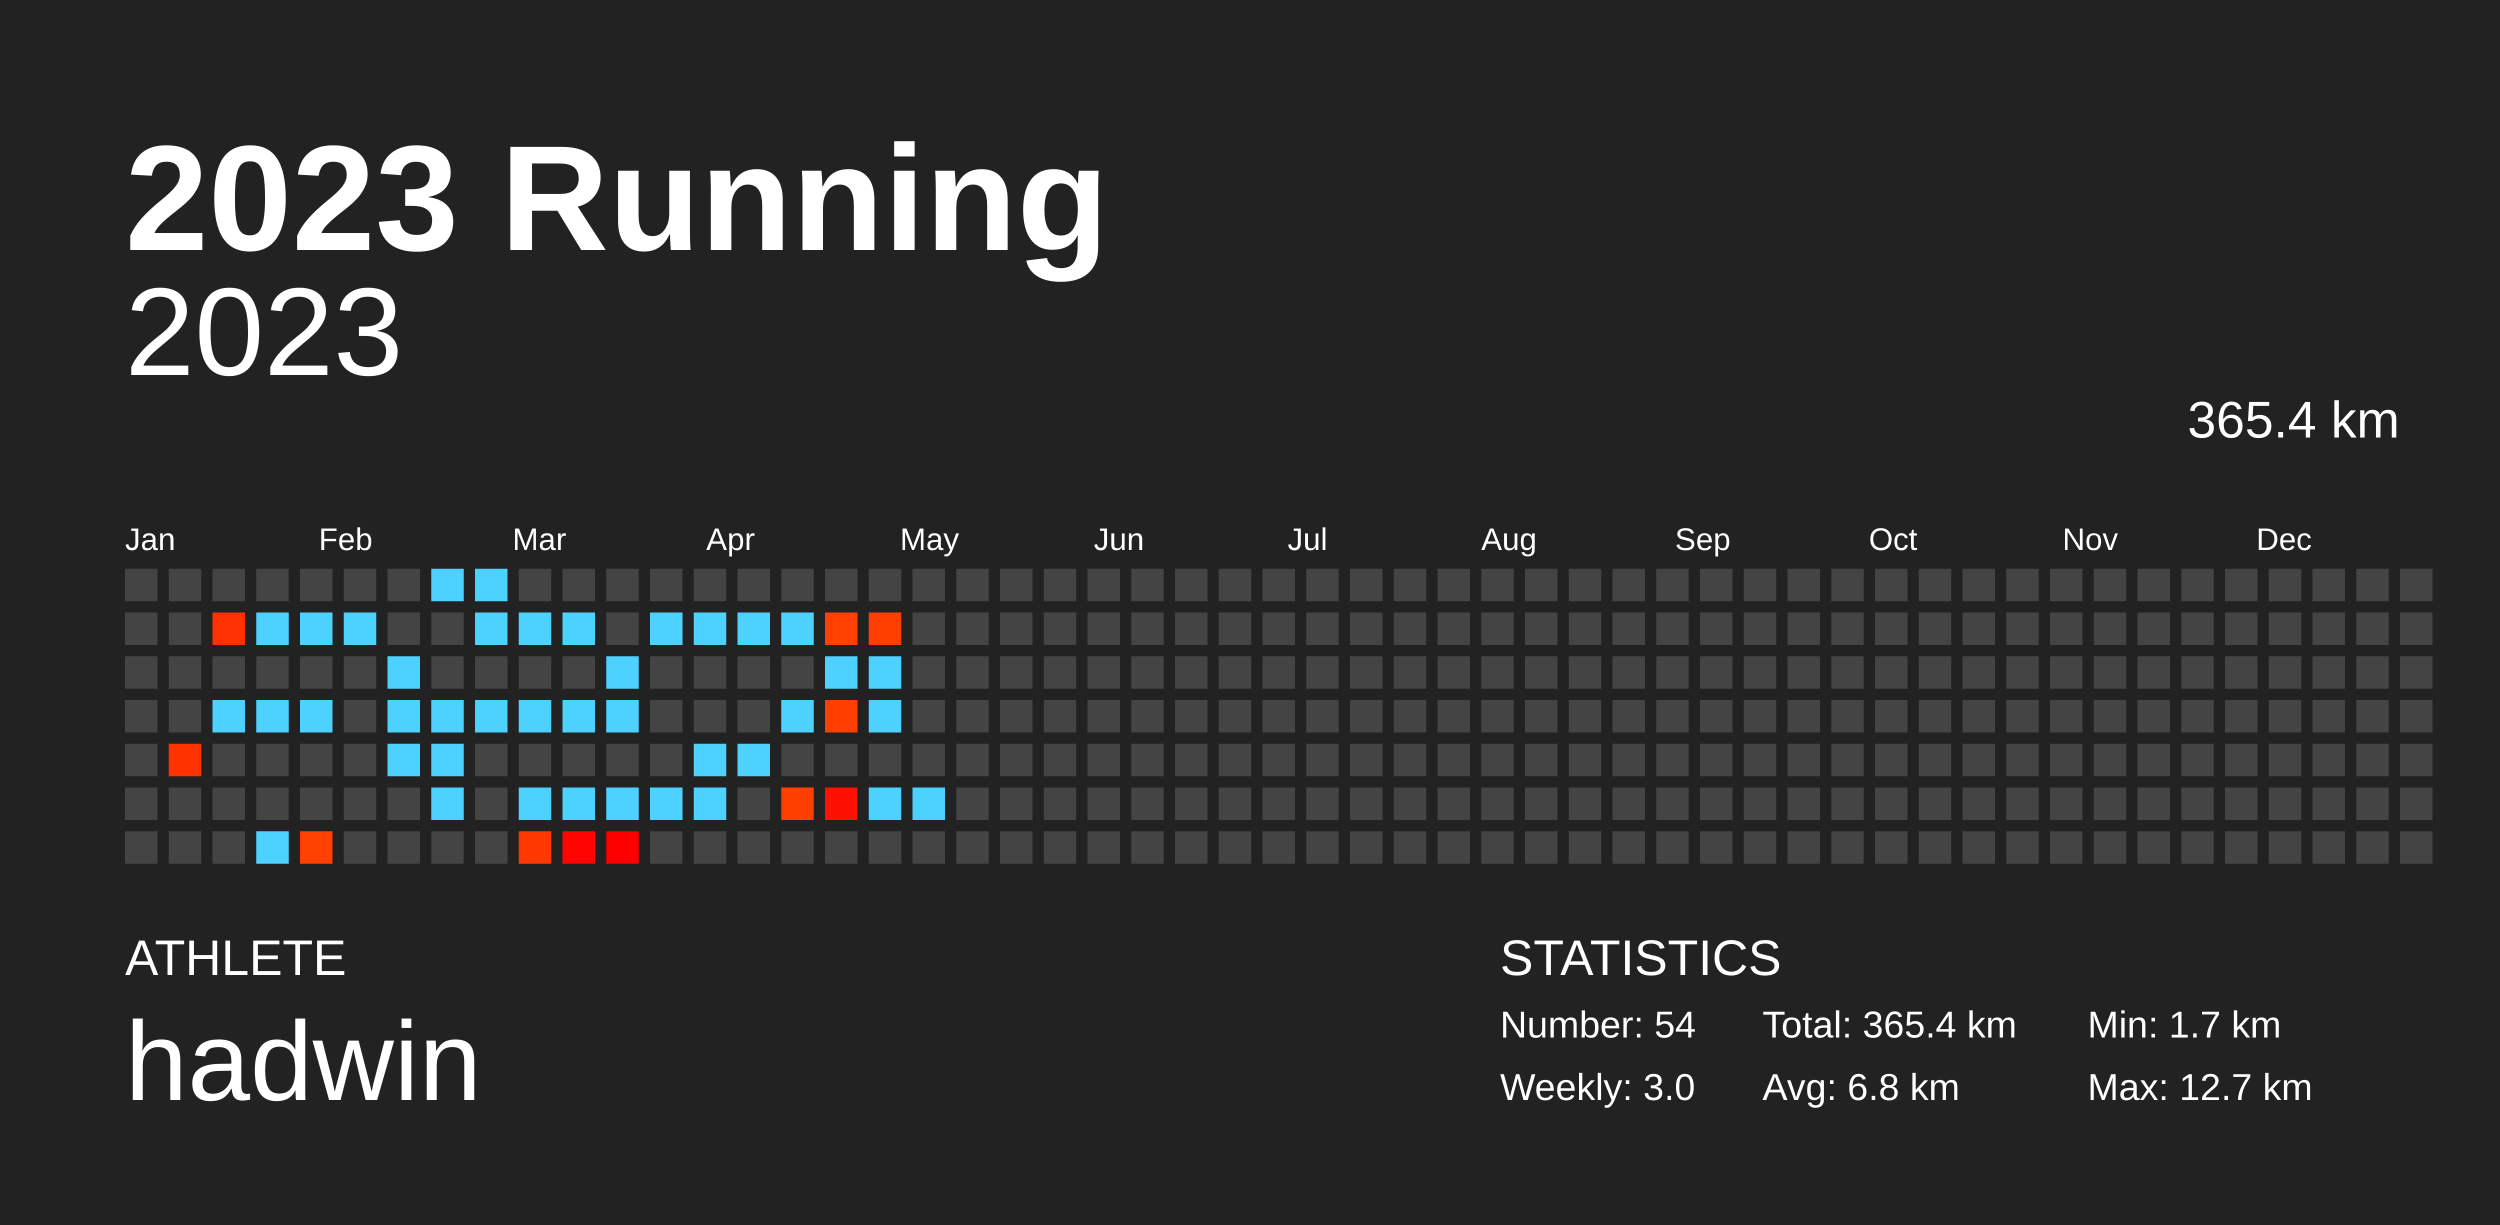
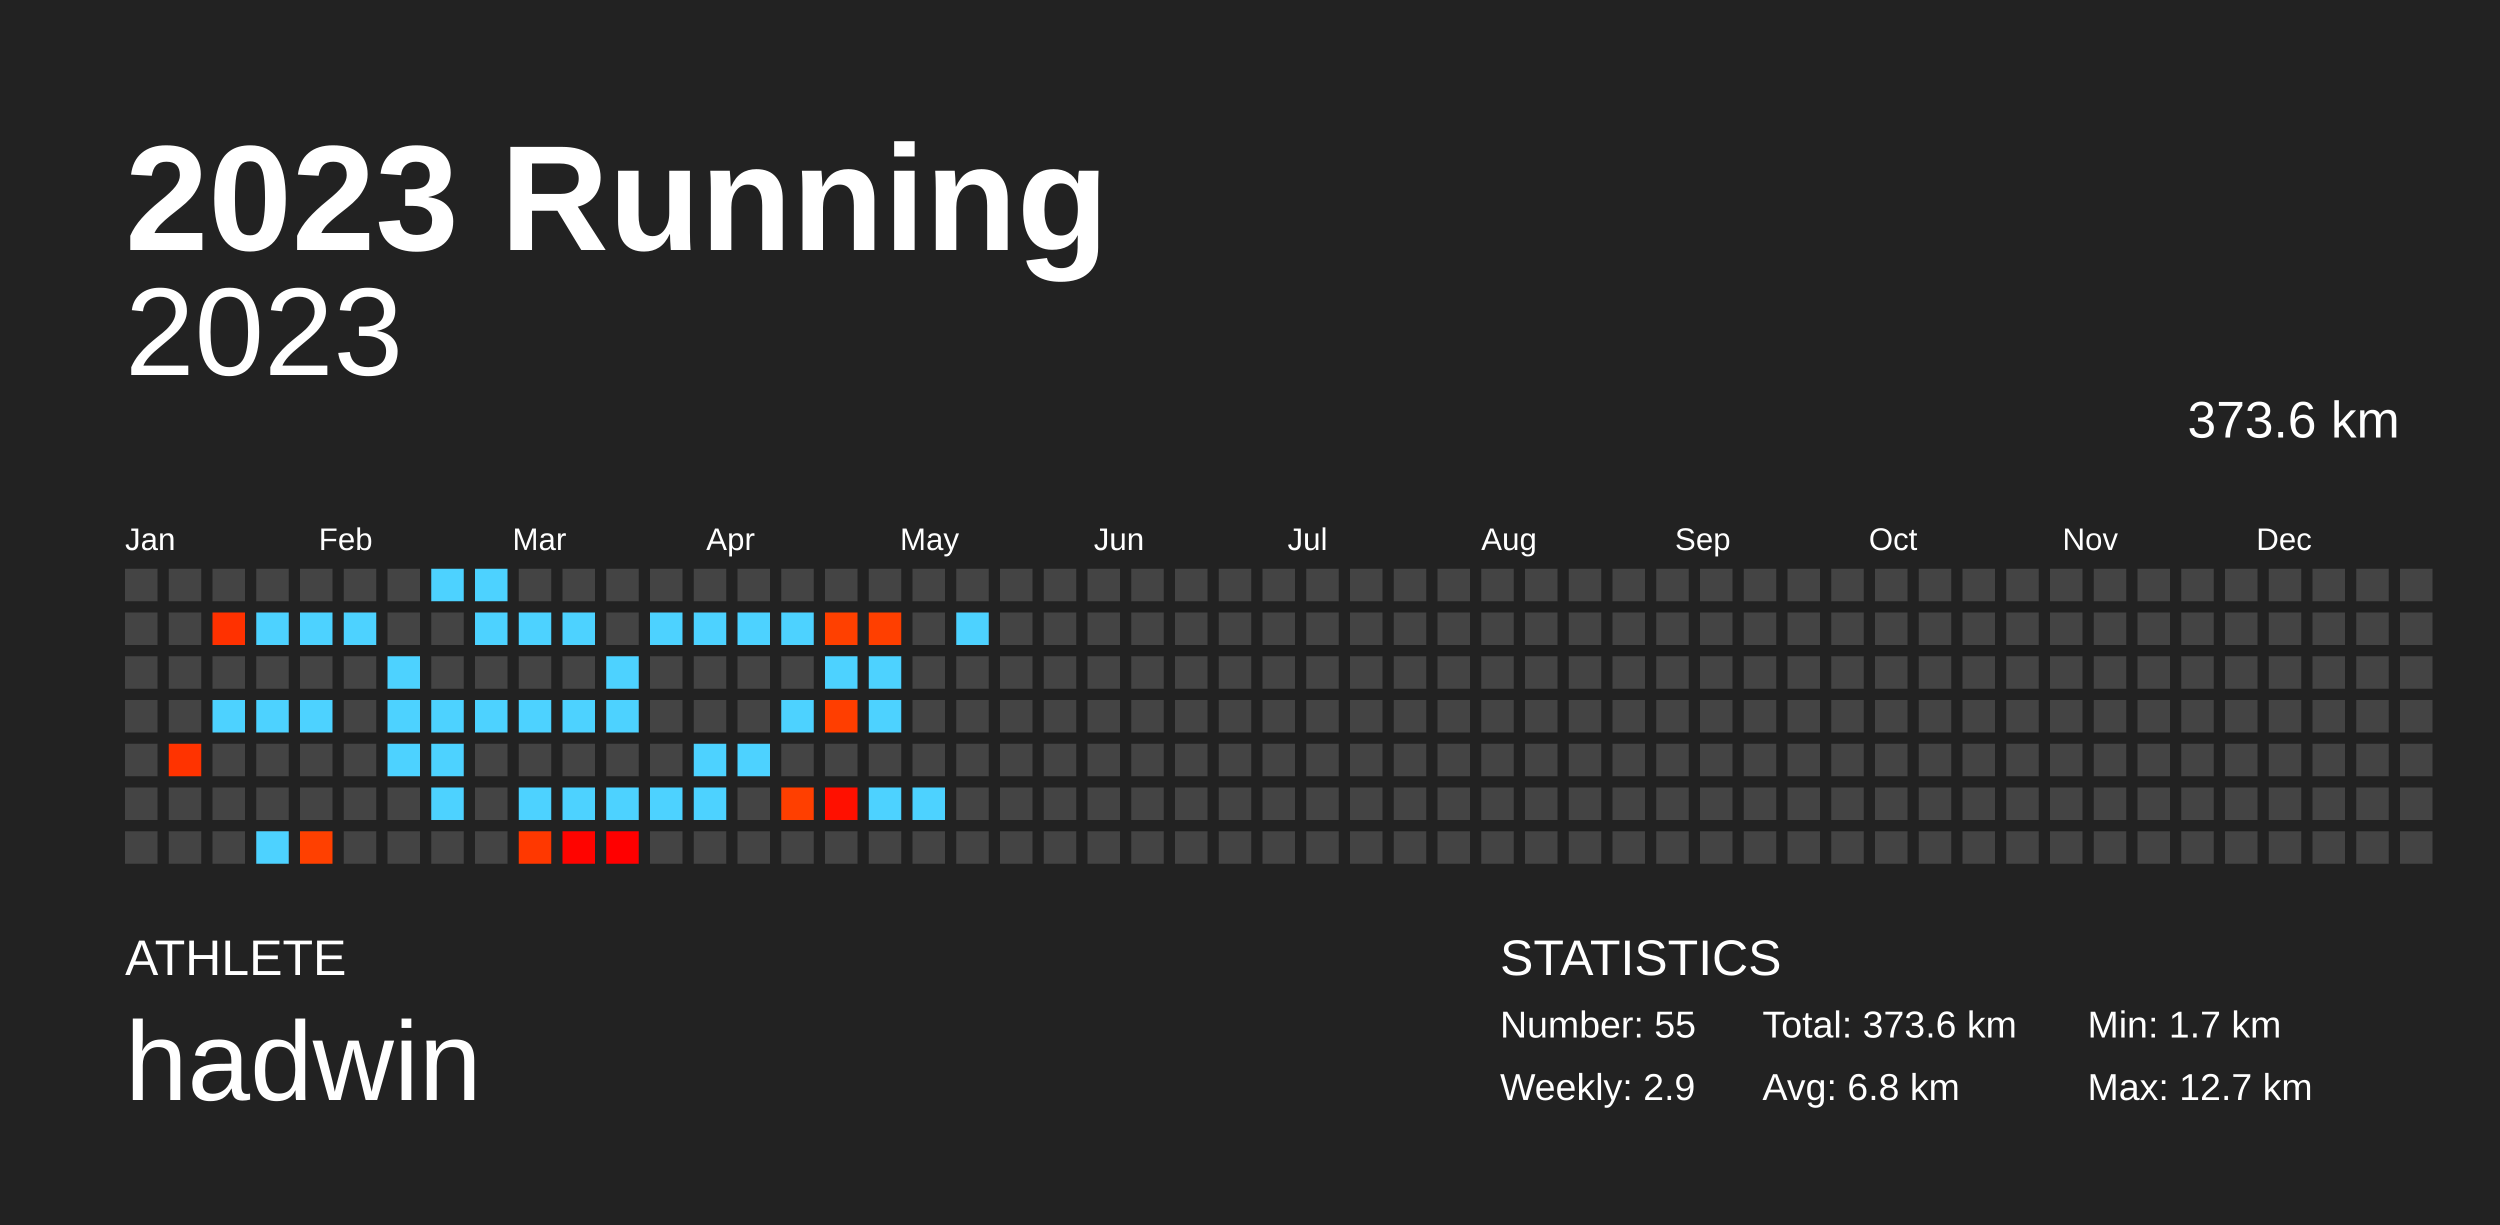
<svg xmlns="http://www.w3.org/2000/svg" baseProfile="full" height="98mm" version="1.1" viewBox="0,0,200,98" width="200mm">
  <defs />
  <rect fill="#222222" height="98" width="200" x="0" y="0" />
  <text fill="#FFFFFF" style="font-size:12px; font-family:Arial; font-weight:bold;" x="10" y="20">2023 Running</text>
  <text fill="#FFFFFF" style="font-size:4px; font-family:Arial" x="10" y="78">ATHLETE</text>
  <text fill="#FFFFFF" style="font-size:9px; font-family:Arial" x="10" y="88">hadwin</text>
  <text fill="#FFFFFF" style="font-size:4px; font-family:Arial" x="120" y="78">STATISTICS</text>
-   <text fill="#FFFFFF" style="font-size:3px; font-family:Arial" x="120" y="83">Number: 54</text>
-   <text fill="#FFFFFF" style="font-size:3px; font-family:Arial" x="120" y="88">Weekly: 3.0</text>
-   <text fill="#FFFFFF" style="font-size:3px; font-family:Arial" x="141" y="83">Total: 365.4 km</text>
+   <text fill="#FFFFFF" style="font-size:3px; font-family:Arial" x="120" y="83">Number: 55</text>
+   <text fill="#FFFFFF" style="font-size:3px; font-family:Arial" x="120" y="88">Weekly: 2.9</text>
+   <text fill="#FFFFFF" style="font-size:3px; font-family:Arial" x="141" y="83">Total: 373.6 km</text>
  <text fill="#FFFFFF" style="font-size:3px; font-family:Arial" x="141" y="88">Avg: 6.8 km</text>
  <text fill="#FFFFFF" style="font-size:3px; font-family:Arial" x="167" y="83">Min: 1.7 km</text>
  <text fill="#FFFFFF" style="font-size:3px; font-family:Arial" x="167" y="88">Max: 12.7 km</text>
  <text alignment-baseline="hanging" fill="#FFFFFF" style="font-size:10.0px; font-family:Arial;" x="10" y="30">2023</text>
-   <text alignment-baseline="hanging" fill="#FFFFFF" style="font-size:4.125px; font-family:Arial;" x="175" y="35">365.4 km</text>
+   <text alignment-baseline="hanging" fill="#FFFFFF" style="font-size:4.125px; font-family:Arial;" x="175" y="35">373.6 km</text>
  <text fill="#FFFFFF" style="font-size:2.5px; font-family:Arial" x="10.0" y="44">Jan</text>
  <text fill="#FFFFFF" style="font-size:2.5px; font-family:Arial" x="25.5" y="44">Feb</text>
  <text fill="#FFFFFF" style="font-size:2.5px; font-family:Arial" x="41.0" y="44">Mar</text>
  <text fill="#FFFFFF" style="font-size:2.5px; font-family:Arial" x="56.5" y="44">Apr</text>
  <text fill="#FFFFFF" style="font-size:2.5px; font-family:Arial" x="72.0" y="44">May</text>
  <text fill="#FFFFFF" style="font-size:2.5px; font-family:Arial" x="87.5" y="44">Jun</text>
  <text fill="#FFFFFF" style="font-size:2.5px; font-family:Arial" x="103.0" y="44">Jul</text>
  <text fill="#FFFFFF" style="font-size:2.5px; font-family:Arial" x="118.5" y="44">Aug</text>
  <text fill="#FFFFFF" style="font-size:2.5px; font-family:Arial" x="134.0" y="44">Sep</text>
  <text fill="#FFFFFF" style="font-size:2.5px; font-family:Arial" x="149.5" y="44">Oct</text>
  <text fill="#FFFFFF" style="font-size:2.5px; font-family:Arial" x="165.0" y="44">Nov</text>
  <text fill="#FFFFFF" style="font-size:2.5px; font-family:Arial" x="180.5" y="44">Dec</text>
  <rect fill="#444444" height="2.6" width="2.6" x="10.0" y="45.5" />
  <rect fill="#444444" height="2.6" width="2.6" x="10.0" y="49.0" />
  <rect fill="#444444" height="2.6" width="2.6" x="10.0" y="52.5" />
  <rect fill="#444444" height="2.6" width="2.6" x="10.0" y="56.0" />
  <rect fill="#444444" height="2.6" width="2.6" x="10.0" y="59.5" />
  <rect fill="#444444" height="2.6" width="2.6" x="10.0" y="63.0" />
  <rect fill="#444444" height="2.6" width="2.6" x="10.0" y="66.5" />
  <rect fill="#444444" height="2.6" width="2.6" x="13.5" y="45.5" />
  <rect fill="#444444" height="2.6" width="2.6" x="13.5" y="49.0" />
  <rect fill="#444444" height="2.6" width="2.6" x="13.5" y="52.5" />
  <rect fill="#444444" height="2.6" width="2.6" x="13.5" y="56.0" />
  <rect fill="#ff3300" height="2.6" width="2.6" x="13.5" y="59.5" />
  <rect fill="#444444" height="2.6" width="2.6" x="13.5" y="63.0" />
  <rect fill="#444444" height="2.6" width="2.6" x="13.5" y="66.5" />
  <rect fill="#444444" height="2.6" width="2.6" x="17.0" y="45.5" />
  <rect fill="#ff3100" height="2.6" width="2.6" x="17.0" y="49.0" />
  <rect fill="#444444" height="2.6" width="2.6" x="17.0" y="52.5" />
  <rect fill="#4dd2ff" height="2.6" width="2.6" x="17.0" y="56.0" />
  <rect fill="#444444" height="2.6" width="2.6" x="17.0" y="59.5" />
  <rect fill="#444444" height="2.6" width="2.6" x="17.0" y="63.0" />
  <rect fill="#444444" height="2.6" width="2.6" x="17.0" y="66.5" />
  <rect fill="#444444" height="2.6" width="2.6" x="20.5" y="45.5" />
  <rect fill="#4dd2ff" height="2.6" width="2.6" x="20.5" y="49.0" />
  <rect fill="#444444" height="2.6" width="2.6" x="20.5" y="52.5" />
  <rect fill="#4dd2ff" height="2.6" width="2.6" x="20.5" y="56.0" />
  <rect fill="#444444" height="2.6" width="2.6" x="20.5" y="59.5" />
  <rect fill="#444444" height="2.6" width="2.6" x="20.5" y="63.0" />
  <rect fill="#4dd2ff" height="2.6" width="2.6" x="20.5" y="66.5" />
  <rect fill="#444444" height="2.6" width="2.6" x="24.0" y="45.5" />
  <rect fill="#4dd2ff" height="2.6" width="2.6" x="24.0" y="49.0" />
  <rect fill="#444444" height="2.6" width="2.6" x="24.0" y="52.5" />
  <rect fill="#4dd2ff" height="2.6" width="2.6" x="24.0" y="56.0" />
  <rect fill="#444444" height="2.6" width="2.6" x="24.0" y="59.5" />
  <rect fill="#444444" height="2.6" width="2.6" x="24.0" y="63.0" />
  <rect fill="#ff4000" height="2.6" width="2.6" x="24.0" y="66.5" />
  <rect fill="#444444" height="2.6" width="2.6" x="27.5" y="45.5" />
  <rect fill="#4dd2ff" height="2.6" width="2.6" x="27.5" y="49.0" />
  <rect fill="#444444" height="2.6" width="2.6" x="27.5" y="52.5" />
  <rect fill="#444444" height="2.6" width="2.6" x="27.5" y="56.0" />
  <rect fill="#444444" height="2.6" width="2.6" x="27.5" y="59.5" />
  <rect fill="#444444" height="2.6" width="2.6" x="27.5" y="63.0" />
  <rect fill="#444444" height="2.6" width="2.6" x="27.5" y="66.5" />
  <rect fill="#444444" height="2.6" width="2.6" x="31.0" y="45.5" />
  <rect fill="#444444" height="2.6" width="2.6" x="31.0" y="49.0" />
  <rect fill="#4dd2ff" height="2.6" width="2.6" x="31.0" y="52.5" />
  <rect fill="#4dd2ff" height="2.6" width="2.6" x="31.0" y="56.0" />
  <rect fill="#4dd2ff" height="2.6" width="2.6" x="31.0" y="59.5" />
  <rect fill="#444444" height="2.6" width="2.6" x="31.0" y="63.0" />
  <rect fill="#444444" height="2.6" width="2.6" x="31.0" y="66.5" />
  <rect fill="#4dd2ff" height="2.6" width="2.6" x="34.5" y="45.5" />
  <rect fill="#444444" height="2.6" width="2.6" x="34.5" y="49.0" />
  <rect fill="#444444" height="2.6" width="2.6" x="34.5" y="52.5" />
  <rect fill="#4dd2ff" height="2.6" width="2.6" x="34.5" y="56.0" />
  <rect fill="#4dd2ff" height="2.6" width="2.6" x="34.5" y="59.5" />
  <rect fill="#4dd2ff" height="2.6" width="2.6" x="34.5" y="63.0" />
  <rect fill="#444444" height="2.6" width="2.6" x="34.5" y="66.5" />
  <rect fill="#4dd2ff" height="2.6" width="2.6" x="38.0" y="45.5" />
  <rect fill="#4dd2ff" height="2.6" width="2.6" x="38.0" y="49.0" />
  <rect fill="#444444" height="2.6" width="2.6" x="38.0" y="52.5" />
  <rect fill="#4dd2ff" height="2.6" width="2.6" x="38.0" y="56.0" />
  <rect fill="#444444" height="2.6" width="2.6" x="38.0" y="59.5" />
  <rect fill="#444444" height="2.6" width="2.6" x="38.0" y="63.0" />
  <rect fill="#444444" height="2.6" width="2.6" x="38.0" y="66.5" />
  <rect fill="#444444" height="2.6" width="2.6" x="41.5" y="45.5" />
  <rect fill="#4dd2ff" height="2.6" width="2.6" x="41.5" y="49.0" />
  <rect fill="#444444" height="2.6" width="2.6" x="41.5" y="52.5" />
  <rect fill="#4dd2ff" height="2.6" width="2.6" x="41.5" y="56.0" />
  <rect fill="#444444" height="2.6" width="2.6" x="41.5" y="59.5" />
  <rect fill="#4dd2ff" height="2.6" width="2.6" x="41.5" y="63.0" />
  <rect fill="#ff3800" height="2.6" width="2.6" x="41.5" y="66.5" />
  <rect fill="#444444" height="2.6" width="2.6" x="45.0" y="45.5" />
  <rect fill="#4dd2ff" height="2.6" width="2.6" x="45.0" y="49.0" />
  <rect fill="#444444" height="2.6" width="2.6" x="45.0" y="52.5" />
  <rect fill="#4dd2ff" height="2.6" width="2.6" x="45.0" y="56.0" />
  <rect fill="#444444" height="2.6" width="2.6" x="45.0" y="59.5" />
  <rect fill="#4dd2ff" height="2.6" width="2.6" x="45.0" y="63.0" />
  <rect fill="#ff0400" height="2.6" width="2.6" x="45.0" y="66.5" />
  <rect fill="#444444" height="2.6" width="2.6" x="48.5" y="45.5" />
  <rect fill="#444444" height="2.6" width="2.6" x="48.5" y="49.0" />
  <rect fill="#4dd2ff" height="2.6" width="2.6" x="48.5" y="52.5" />
  <rect fill="#4dd2ff" height="2.6" width="2.6" x="48.5" y="56.0" />
  <rect fill="#444444" height="2.6" width="2.6" x="48.5" y="59.5" />
  <rect fill="#4dd2ff" height="2.6" width="2.6" x="48.5" y="63.0" />
  <rect fill="#ff0000" height="2.6" width="2.6" x="48.5" y="66.5" />
  <rect fill="#444444" height="2.6" width="2.6" x="52.0" y="45.5" />
  <rect fill="#4dd2ff" height="2.6" width="2.6" x="52.0" y="49.0" />
  <rect fill="#444444" height="2.6" width="2.6" x="52.0" y="52.5" />
  <rect fill="#444444" height="2.6" width="2.6" x="52.0" y="56.0" />
  <rect fill="#444444" height="2.6" width="2.6" x="52.0" y="59.5" />
  <rect fill="#4dd2ff" height="2.6" width="2.6" x="52.0" y="63.0" />
  <rect fill="#444444" height="2.6" width="2.6" x="52.0" y="66.5" />
  <rect fill="#444444" height="2.6" width="2.6" x="55.5" y="45.5" />
  <rect fill="#4dd2ff" height="2.6" width="2.6" x="55.5" y="49.0" />
  <rect fill="#444444" height="2.6" width="2.6" x="55.5" y="52.5" />
  <rect fill="#444444" height="2.6" width="2.6" x="55.5" y="56.0" />
  <rect fill="#4dd2ff" height="2.6" width="2.6" x="55.5" y="59.5" />
  <rect fill="#4dd2ff" height="2.6" width="2.6" x="55.5" y="63.0" />
  <rect fill="#444444" height="2.6" width="2.6" x="55.5" y="66.5" />
  <rect fill="#444444" height="2.6" width="2.6" x="59.0" y="45.5" />
  <rect fill="#4dd2ff" height="2.6" width="2.6" x="59.0" y="49.0" />
  <rect fill="#444444" height="2.6" width="2.6" x="59.0" y="52.5" />
  <rect fill="#444444" height="2.6" width="2.6" x="59.0" y="56.0" />
  <rect fill="#4dd2ff" height="2.6" width="2.6" x="59.0" y="59.5" />
  <rect fill="#444444" height="2.6" width="2.6" x="59.0" y="63.0" />
  <rect fill="#444444" height="2.6" width="2.6" x="59.0" y="66.5" />
  <rect fill="#444444" height="2.6" width="2.6" x="62.5" y="45.5" />
  <rect fill="#4dd2ff" height="2.6" width="2.6" x="62.5" y="49.0" />
  <rect fill="#444444" height="2.6" width="2.6" x="62.5" y="52.5" />
  <rect fill="#4dd2ff" height="2.6" width="2.6" x="62.5" y="56.0" />
  <rect fill="#444444" height="2.6" width="2.6" x="62.5" y="59.5" />
  <rect fill="#ff3f00" height="2.6" width="2.6" x="62.5" y="63.0" />
  <rect fill="#444444" height="2.6" width="2.6" x="62.5" y="66.5" />
  <rect fill="#444444" height="2.6" width="2.6" x="66.0" y="45.5" />
  <rect fill="#ff4000" height="2.6" width="2.6" x="66.0" y="49.0" />
  <rect fill="#4dd2ff" height="2.6" width="2.6" x="66.0" y="52.5" />
  <rect fill="#ff3e00" height="2.6" width="2.6" x="66.0" y="56.0" />
  <rect fill="#444444" height="2.6" width="2.6" x="66.0" y="59.5" />
  <rect fill="#ff1000" height="2.6" width="2.6" x="66.0" y="63.0" />
  <rect fill="#444444" height="2.6" width="2.6" x="66.0" y="66.5" />
  <rect fill="#444444" height="2.6" width="2.6" x="69.5" y="45.5" />
  <rect fill="#ff3f00" height="2.6" width="2.6" x="69.5" y="49.0" />
  <rect fill="#4dd2ff" height="2.6" width="2.6" x="69.5" y="52.5" />
  <rect fill="#4dd2ff" height="2.6" width="2.6" x="69.5" y="56.0" />
  <rect fill="#444444" height="2.6" width="2.6" x="69.5" y="59.5" />
  <rect fill="#4dd2ff" height="2.6" width="2.6" x="69.5" y="63.0" />
  <rect fill="#444444" height="2.6" width="2.6" x="69.5" y="66.5" />
  <rect fill="#444444" height="2.6" width="2.6" x="73.0" y="45.5" />
  <rect fill="#444444" height="2.6" width="2.6" x="73.0" y="49.0" />
  <rect fill="#444444" height="2.6" width="2.6" x="73.0" y="52.5" />
  <rect fill="#444444" height="2.6" width="2.6" x="73.0" y="56.0" />
  <rect fill="#444444" height="2.6" width="2.6" x="73.0" y="59.5" />
  <rect fill="#4dd2ff" height="2.6" width="2.6" x="73.0" y="63.0" />
  <rect fill="#444444" height="2.6" width="2.6" x="73.0" y="66.5" />
  <rect fill="#444444" height="2.6" width="2.6" x="76.5" y="45.5" />
-   <rect fill="#444444" height="2.6" width="2.6" x="76.5" y="49.0" />
+   <rect fill="#4dd2ff" height="2.6" width="2.6" x="76.5" y="49.0" />
  <rect fill="#444444" height="2.6" width="2.6" x="76.5" y="52.5" />
  <rect fill="#444444" height="2.6" width="2.6" x="76.5" y="56.0" />
  <rect fill="#444444" height="2.6" width="2.6" x="76.5" y="59.5" />
  <rect fill="#444444" height="2.6" width="2.6" x="76.5" y="63.0" />
  <rect fill="#444444" height="2.6" width="2.6" x="76.5" y="66.5" />
  <rect fill="#444444" height="2.6" width="2.6" x="80.0" y="45.5" />
  <rect fill="#444444" height="2.6" width="2.6" x="80.0" y="49.0" />
  <rect fill="#444444" height="2.6" width="2.6" x="80.0" y="52.5" />
  <rect fill="#444444" height="2.6" width="2.6" x="80.0" y="56.0" />
  <rect fill="#444444" height="2.6" width="2.6" x="80.0" y="59.5" />
  <rect fill="#444444" height="2.6" width="2.6" x="80.0" y="63.0" />
  <rect fill="#444444" height="2.6" width="2.6" x="80.0" y="66.5" />
  <rect fill="#444444" height="2.6" width="2.6" x="83.5" y="45.5" />
  <rect fill="#444444" height="2.6" width="2.6" x="83.5" y="49.0" />
  <rect fill="#444444" height="2.6" width="2.6" x="83.5" y="52.5" />
  <rect fill="#444444" height="2.6" width="2.6" x="83.5" y="56.0" />
  <rect fill="#444444" height="2.6" width="2.6" x="83.5" y="59.5" />
  <rect fill="#444444" height="2.6" width="2.6" x="83.5" y="63.0" />
  <rect fill="#444444" height="2.6" width="2.6" x="83.5" y="66.5" />
  <rect fill="#444444" height="2.6" width="2.6" x="87.0" y="45.5" />
  <rect fill="#444444" height="2.6" width="2.6" x="87.0" y="49.0" />
  <rect fill="#444444" height="2.6" width="2.6" x="87.0" y="52.5" />
  <rect fill="#444444" height="2.6" width="2.6" x="87.0" y="56.0" />
  <rect fill="#444444" height="2.6" width="2.6" x="87.0" y="59.5" />
  <rect fill="#444444" height="2.6" width="2.6" x="87.0" y="63.0" />
  <rect fill="#444444" height="2.6" width="2.6" x="87.0" y="66.5" />
  <rect fill="#444444" height="2.6" width="2.6" x="90.5" y="45.5" />
  <rect fill="#444444" height="2.6" width="2.6" x="90.5" y="49.0" />
  <rect fill="#444444" height="2.6" width="2.6" x="90.5" y="52.5" />
  <rect fill="#444444" height="2.6" width="2.6" x="90.5" y="56.0" />
  <rect fill="#444444" height="2.6" width="2.6" x="90.5" y="59.5" />
  <rect fill="#444444" height="2.6" width="2.6" x="90.5" y="63.0" />
  <rect fill="#444444" height="2.6" width="2.6" x="90.5" y="66.5" />
  <rect fill="#444444" height="2.6" width="2.6" x="94.0" y="45.5" />
  <rect fill="#444444" height="2.6" width="2.6" x="94.0" y="49.0" />
  <rect fill="#444444" height="2.6" width="2.6" x="94.0" y="52.5" />
  <rect fill="#444444" height="2.6" width="2.6" x="94.0" y="56.0" />
  <rect fill="#444444" height="2.6" width="2.6" x="94.0" y="59.5" />
  <rect fill="#444444" height="2.6" width="2.6" x="94.0" y="63.0" />
  <rect fill="#444444" height="2.6" width="2.6" x="94.0" y="66.5" />
  <rect fill="#444444" height="2.6" width="2.6" x="97.5" y="45.5" />
  <rect fill="#444444" height="2.6" width="2.6" x="97.5" y="49.0" />
  <rect fill="#444444" height="2.6" width="2.6" x="97.5" y="52.5" />
  <rect fill="#444444" height="2.6" width="2.6" x="97.5" y="56.0" />
  <rect fill="#444444" height="2.6" width="2.6" x="97.5" y="59.5" />
  <rect fill="#444444" height="2.6" width="2.6" x="97.5" y="63.0" />
  <rect fill="#444444" height="2.6" width="2.6" x="97.5" y="66.5" />
  <rect fill="#444444" height="2.6" width="2.6" x="101.0" y="45.5" />
  <rect fill="#444444" height="2.6" width="2.6" x="101.0" y="49.0" />
  <rect fill="#444444" height="2.6" width="2.6" x="101.0" y="52.5" />
  <rect fill="#444444" height="2.6" width="2.6" x="101.0" y="56.0" />
  <rect fill="#444444" height="2.6" width="2.6" x="101.0" y="59.5" />
  <rect fill="#444444" height="2.6" width="2.6" x="101.0" y="63.0" />
  <rect fill="#444444" height="2.6" width="2.6" x="101.0" y="66.5" />
  <rect fill="#444444" height="2.6" width="2.6" x="104.5" y="45.5" />
  <rect fill="#444444" height="2.6" width="2.6" x="104.5" y="49.0" />
  <rect fill="#444444" height="2.6" width="2.6" x="104.5" y="52.5" />
  <rect fill="#444444" height="2.6" width="2.6" x="104.5" y="56.0" />
  <rect fill="#444444" height="2.6" width="2.6" x="104.5" y="59.5" />
  <rect fill="#444444" height="2.6" width="2.6" x="104.5" y="63.0" />
  <rect fill="#444444" height="2.6" width="2.6" x="104.5" y="66.5" />
  <rect fill="#444444" height="2.6" width="2.6" x="108.0" y="45.5" />
  <rect fill="#444444" height="2.6" width="2.6" x="108.0" y="49.0" />
  <rect fill="#444444" height="2.6" width="2.6" x="108.0" y="52.5" />
  <rect fill="#444444" height="2.6" width="2.6" x="108.0" y="56.0" />
  <rect fill="#444444" height="2.6" width="2.6" x="108.0" y="59.5" />
  <rect fill="#444444" height="2.6" width="2.6" x="108.0" y="63.0" />
  <rect fill="#444444" height="2.6" width="2.6" x="108.0" y="66.5" />
  <rect fill="#444444" height="2.6" width="2.6" x="111.5" y="45.5" />
  <rect fill="#444444" height="2.6" width="2.6" x="111.5" y="49.0" />
  <rect fill="#444444" height="2.6" width="2.6" x="111.5" y="52.5" />
  <rect fill="#444444" height="2.6" width="2.6" x="111.5" y="56.0" />
  <rect fill="#444444" height="2.6" width="2.6" x="111.5" y="59.5" />
  <rect fill="#444444" height="2.6" width="2.6" x="111.5" y="63.0" />
  <rect fill="#444444" height="2.6" width="2.6" x="111.5" y="66.5" />
  <rect fill="#444444" height="2.6" width="2.6" x="115.0" y="45.5" />
  <rect fill="#444444" height="2.6" width="2.6" x="115.0" y="49.0" />
  <rect fill="#444444" height="2.6" width="2.6" x="115.0" y="52.5" />
  <rect fill="#444444" height="2.6" width="2.6" x="115.0" y="56.0" />
  <rect fill="#444444" height="2.6" width="2.6" x="115.0" y="59.5" />
  <rect fill="#444444" height="2.6" width="2.6" x="115.0" y="63.0" />
  <rect fill="#444444" height="2.6" width="2.6" x="115.0" y="66.5" />
  <rect fill="#444444" height="2.6" width="2.6" x="118.5" y="45.5" />
  <rect fill="#444444" height="2.6" width="2.6" x="118.5" y="49.0" />
  <rect fill="#444444" height="2.6" width="2.6" x="118.5" y="52.5" />
  <rect fill="#444444" height="2.6" width="2.6" x="118.5" y="56.0" />
  <rect fill="#444444" height="2.6" width="2.6" x="118.5" y="59.5" />
  <rect fill="#444444" height="2.6" width="2.6" x="118.5" y="63.0" />
  <rect fill="#444444" height="2.6" width="2.6" x="118.5" y="66.5" />
  <rect fill="#444444" height="2.6" width="2.6" x="122.0" y="45.5" />
  <rect fill="#444444" height="2.6" width="2.6" x="122.0" y="49.0" />
  <rect fill="#444444" height="2.6" width="2.6" x="122.0" y="52.5" />
  <rect fill="#444444" height="2.6" width="2.6" x="122.0" y="56.0" />
  <rect fill="#444444" height="2.6" width="2.6" x="122.0" y="59.5" />
  <rect fill="#444444" height="2.6" width="2.6" x="122.0" y="63.0" />
  <rect fill="#444444" height="2.6" width="2.6" x="122.0" y="66.5" />
  <rect fill="#444444" height="2.6" width="2.6" x="125.5" y="45.5" />
  <rect fill="#444444" height="2.6" width="2.6" x="125.5" y="49.0" />
  <rect fill="#444444" height="2.6" width="2.6" x="125.5" y="52.5" />
  <rect fill="#444444" height="2.6" width="2.6" x="125.5" y="56.0" />
  <rect fill="#444444" height="2.6" width="2.6" x="125.5" y="59.5" />
  <rect fill="#444444" height="2.6" width="2.6" x="125.5" y="63.0" />
  <rect fill="#444444" height="2.6" width="2.6" x="125.5" y="66.5" />
  <rect fill="#444444" height="2.6" width="2.6" x="129.0" y="45.5" />
  <rect fill="#444444" height="2.6" width="2.6" x="129.0" y="49.0" />
  <rect fill="#444444" height="2.6" width="2.6" x="129.0" y="52.5" />
  <rect fill="#444444" height="2.6" width="2.6" x="129.0" y="56.0" />
  <rect fill="#444444" height="2.6" width="2.6" x="129.0" y="59.5" />
  <rect fill="#444444" height="2.6" width="2.6" x="129.0" y="63.0" />
  <rect fill="#444444" height="2.6" width="2.6" x="129.0" y="66.5" />
  <rect fill="#444444" height="2.6" width="2.6" x="132.5" y="45.5" />
  <rect fill="#444444" height="2.6" width="2.6" x="132.5" y="49.0" />
  <rect fill="#444444" height="2.6" width="2.6" x="132.5" y="52.5" />
  <rect fill="#444444" height="2.6" width="2.6" x="132.5" y="56.0" />
  <rect fill="#444444" height="2.6" width="2.6" x="132.5" y="59.5" />
  <rect fill="#444444" height="2.6" width="2.6" x="132.5" y="63.0" />
  <rect fill="#444444" height="2.6" width="2.6" x="132.5" y="66.5" />
  <rect fill="#444444" height="2.6" width="2.6" x="136.0" y="45.5" />
  <rect fill="#444444" height="2.6" width="2.6" x="136.0" y="49.0" />
  <rect fill="#444444" height="2.6" width="2.6" x="136.0" y="52.5" />
  <rect fill="#444444" height="2.6" width="2.6" x="136.0" y="56.0" />
  <rect fill="#444444" height="2.6" width="2.6" x="136.0" y="59.5" />
  <rect fill="#444444" height="2.6" width="2.6" x="136.0" y="63.0" />
  <rect fill="#444444" height="2.6" width="2.6" x="136.0" y="66.5" />
  <rect fill="#444444" height="2.6" width="2.6" x="139.5" y="45.5" />
  <rect fill="#444444" height="2.6" width="2.6" x="139.5" y="49.0" />
  <rect fill="#444444" height="2.6" width="2.6" x="139.5" y="52.5" />
  <rect fill="#444444" height="2.6" width="2.6" x="139.5" y="56.0" />
  <rect fill="#444444" height="2.6" width="2.6" x="139.5" y="59.5" />
  <rect fill="#444444" height="2.6" width="2.6" x="139.5" y="63.0" />
  <rect fill="#444444" height="2.6" width="2.6" x="139.5" y="66.5" />
  <rect fill="#444444" height="2.6" width="2.6" x="143.0" y="45.5" />
  <rect fill="#444444" height="2.6" width="2.6" x="143.0" y="49.0" />
  <rect fill="#444444" height="2.6" width="2.6" x="143.0" y="52.5" />
  <rect fill="#444444" height="2.6" width="2.6" x="143.0" y="56.0" />
  <rect fill="#444444" height="2.6" width="2.6" x="143.0" y="59.5" />
  <rect fill="#444444" height="2.6" width="2.6" x="143.0" y="63.0" />
  <rect fill="#444444" height="2.6" width="2.6" x="143.0" y="66.5" />
  <rect fill="#444444" height="2.6" width="2.6" x="146.5" y="45.5" />
  <rect fill="#444444" height="2.6" width="2.6" x="146.5" y="49.0" />
  <rect fill="#444444" height="2.6" width="2.6" x="146.5" y="52.5" />
  <rect fill="#444444" height="2.6" width="2.6" x="146.5" y="56.0" />
  <rect fill="#444444" height="2.6" width="2.6" x="146.5" y="59.5" />
  <rect fill="#444444" height="2.6" width="2.6" x="146.5" y="63.0" />
  <rect fill="#444444" height="2.6" width="2.6" x="146.5" y="66.5" />
  <rect fill="#444444" height="2.6" width="2.6" x="150.0" y="45.5" />
  <rect fill="#444444" height="2.6" width="2.6" x="150.0" y="49.0" />
  <rect fill="#444444" height="2.6" width="2.6" x="150.0" y="52.5" />
  <rect fill="#444444" height="2.6" width="2.6" x="150.0" y="56.0" />
  <rect fill="#444444" height="2.6" width="2.6" x="150.0" y="59.5" />
  <rect fill="#444444" height="2.6" width="2.6" x="150.0" y="63.0" />
  <rect fill="#444444" height="2.6" width="2.6" x="150.0" y="66.5" />
  <rect fill="#444444" height="2.6" width="2.6" x="153.5" y="45.5" />
  <rect fill="#444444" height="2.6" width="2.6" x="153.5" y="49.0" />
  <rect fill="#444444" height="2.6" width="2.6" x="153.5" y="52.5" />
  <rect fill="#444444" height="2.6" width="2.6" x="153.5" y="56.0" />
  <rect fill="#444444" height="2.6" width="2.6" x="153.5" y="59.5" />
  <rect fill="#444444" height="2.6" width="2.6" x="153.5" y="63.0" />
  <rect fill="#444444" height="2.6" width="2.6" x="153.5" y="66.5" />
  <rect fill="#444444" height="2.6" width="2.6" x="157.0" y="45.5" />
  <rect fill="#444444" height="2.6" width="2.6" x="157.0" y="49.0" />
  <rect fill="#444444" height="2.6" width="2.6" x="157.0" y="52.5" />
  <rect fill="#444444" height="2.6" width="2.6" x="157.0" y="56.0" />
  <rect fill="#444444" height="2.6" width="2.6" x="157.0" y="59.5" />
  <rect fill="#444444" height="2.6" width="2.6" x="157.0" y="63.0" />
  <rect fill="#444444" height="2.6" width="2.6" x="157.0" y="66.5" />
  <rect fill="#444444" height="2.6" width="2.6" x="160.5" y="45.5" />
  <rect fill="#444444" height="2.6" width="2.6" x="160.5" y="49.0" />
  <rect fill="#444444" height="2.6" width="2.6" x="160.5" y="52.5" />
  <rect fill="#444444" height="2.6" width="2.6" x="160.5" y="56.0" />
  <rect fill="#444444" height="2.6" width="2.6" x="160.5" y="59.5" />
  <rect fill="#444444" height="2.6" width="2.6" x="160.5" y="63.0" />
  <rect fill="#444444" height="2.6" width="2.6" x="160.5" y="66.5" />
  <rect fill="#444444" height="2.6" width="2.6" x="164.0" y="45.5" />
  <rect fill="#444444" height="2.6" width="2.6" x="164.0" y="49.0" />
  <rect fill="#444444" height="2.6" width="2.6" x="164.0" y="52.5" />
  <rect fill="#444444" height="2.6" width="2.6" x="164.0" y="56.0" />
  <rect fill="#444444" height="2.6" width="2.6" x="164.0" y="59.5" />
  <rect fill="#444444" height="2.6" width="2.6" x="164.0" y="63.0" />
  <rect fill="#444444" height="2.6" width="2.6" x="164.0" y="66.5" />
  <rect fill="#444444" height="2.6" width="2.6" x="167.5" y="45.5" />
  <rect fill="#444444" height="2.6" width="2.6" x="167.5" y="49.0" />
  <rect fill="#444444" height="2.6" width="2.6" x="167.5" y="52.5" />
  <rect fill="#444444" height="2.6" width="2.6" x="167.5" y="56.0" />
  <rect fill="#444444" height="2.6" width="2.6" x="167.5" y="59.5" />
  <rect fill="#444444" height="2.6" width="2.6" x="167.5" y="63.0" />
  <rect fill="#444444" height="2.6" width="2.6" x="167.5" y="66.5" />
  <rect fill="#444444" height="2.6" width="2.6" x="171.0" y="45.5" />
  <rect fill="#444444" height="2.6" width="2.6" x="171.0" y="49.0" />
  <rect fill="#444444" height="2.6" width="2.6" x="171.0" y="52.5" />
  <rect fill="#444444" height="2.6" width="2.6" x="171.0" y="56.0" />
  <rect fill="#444444" height="2.6" width="2.6" x="171.0" y="59.5" />
  <rect fill="#444444" height="2.6" width="2.6" x="171.0" y="63.0" />
  <rect fill="#444444" height="2.6" width="2.6" x="171.0" y="66.5" />
  <rect fill="#444444" height="2.6" width="2.6" x="174.5" y="45.5" />
  <rect fill="#444444" height="2.6" width="2.6" x="174.5" y="49.0" />
  <rect fill="#444444" height="2.6" width="2.6" x="174.5" y="52.5" />
  <rect fill="#444444" height="2.6" width="2.6" x="174.5" y="56.0" />
  <rect fill="#444444" height="2.6" width="2.6" x="174.5" y="59.5" />
  <rect fill="#444444" height="2.6" width="2.6" x="174.5" y="63.0" />
  <rect fill="#444444" height="2.6" width="2.6" x="174.5" y="66.5" />
  <rect fill="#444444" height="2.6" width="2.6" x="178.0" y="45.5" />
  <rect fill="#444444" height="2.6" width="2.6" x="178.0" y="49.0" />
  <rect fill="#444444" height="2.6" width="2.6" x="178.0" y="52.5" />
  <rect fill="#444444" height="2.6" width="2.6" x="178.0" y="56.0" />
  <rect fill="#444444" height="2.6" width="2.6" x="178.0" y="59.5" />
  <rect fill="#444444" height="2.6" width="2.6" x="178.0" y="63.0" />
  <rect fill="#444444" height="2.6" width="2.6" x="178.0" y="66.5" />
  <rect fill="#444444" height="2.6" width="2.6" x="181.5" y="45.5" />
  <rect fill="#444444" height="2.6" width="2.6" x="181.5" y="49.0" />
  <rect fill="#444444" height="2.6" width="2.6" x="181.5" y="52.5" />
  <rect fill="#444444" height="2.6" width="2.6" x="181.5" y="56.0" />
  <rect fill="#444444" height="2.6" width="2.6" x="181.5" y="59.5" />
  <rect fill="#444444" height="2.6" width="2.6" x="181.5" y="63.0" />
  <rect fill="#444444" height="2.6" width="2.6" x="181.5" y="66.5" />
  <rect fill="#444444" height="2.6" width="2.6" x="185.0" y="45.5" />
  <rect fill="#444444" height="2.6" width="2.6" x="185.0" y="49.0" />
  <rect fill="#444444" height="2.6" width="2.6" x="185.0" y="52.5" />
  <rect fill="#444444" height="2.6" width="2.6" x="185.0" y="56.0" />
  <rect fill="#444444" height="2.6" width="2.6" x="185.0" y="59.5" />
  <rect fill="#444444" height="2.6" width="2.6" x="185.0" y="63.0" />
  <rect fill="#444444" height="2.6" width="2.6" x="185.0" y="66.5" />
  <rect fill="#444444" height="2.6" width="2.6" x="188.5" y="45.5" />
  <rect fill="#444444" height="2.6" width="2.6" x="188.5" y="49.0" />
  <rect fill="#444444" height="2.6" width="2.6" x="188.5" y="52.5" />
  <rect fill="#444444" height="2.6" width="2.6" x="188.5" y="56.0" />
  <rect fill="#444444" height="2.6" width="2.6" x="188.5" y="59.5" />
  <rect fill="#444444" height="2.6" width="2.6" x="188.5" y="63.0" />
  <rect fill="#444444" height="2.6" width="2.6" x="188.5" y="66.5" />
  <rect fill="#444444" height="2.6" width="2.6" x="192.0" y="45.5" />
  <rect fill="#444444" height="2.6" width="2.6" x="192.0" y="49.0" />
  <rect fill="#444444" height="2.6" width="2.6" x="192.0" y="52.5" />
  <rect fill="#444444" height="2.6" width="2.6" x="192.0" y="56.0" />
  <rect fill="#444444" height="2.6" width="2.6" x="192.0" y="59.5" />
  <rect fill="#444444" height="2.6" width="2.6" x="192.0" y="63.0" />
  <rect fill="#444444" height="2.6" width="2.6" x="192.0" y="66.5" />
</svg>
